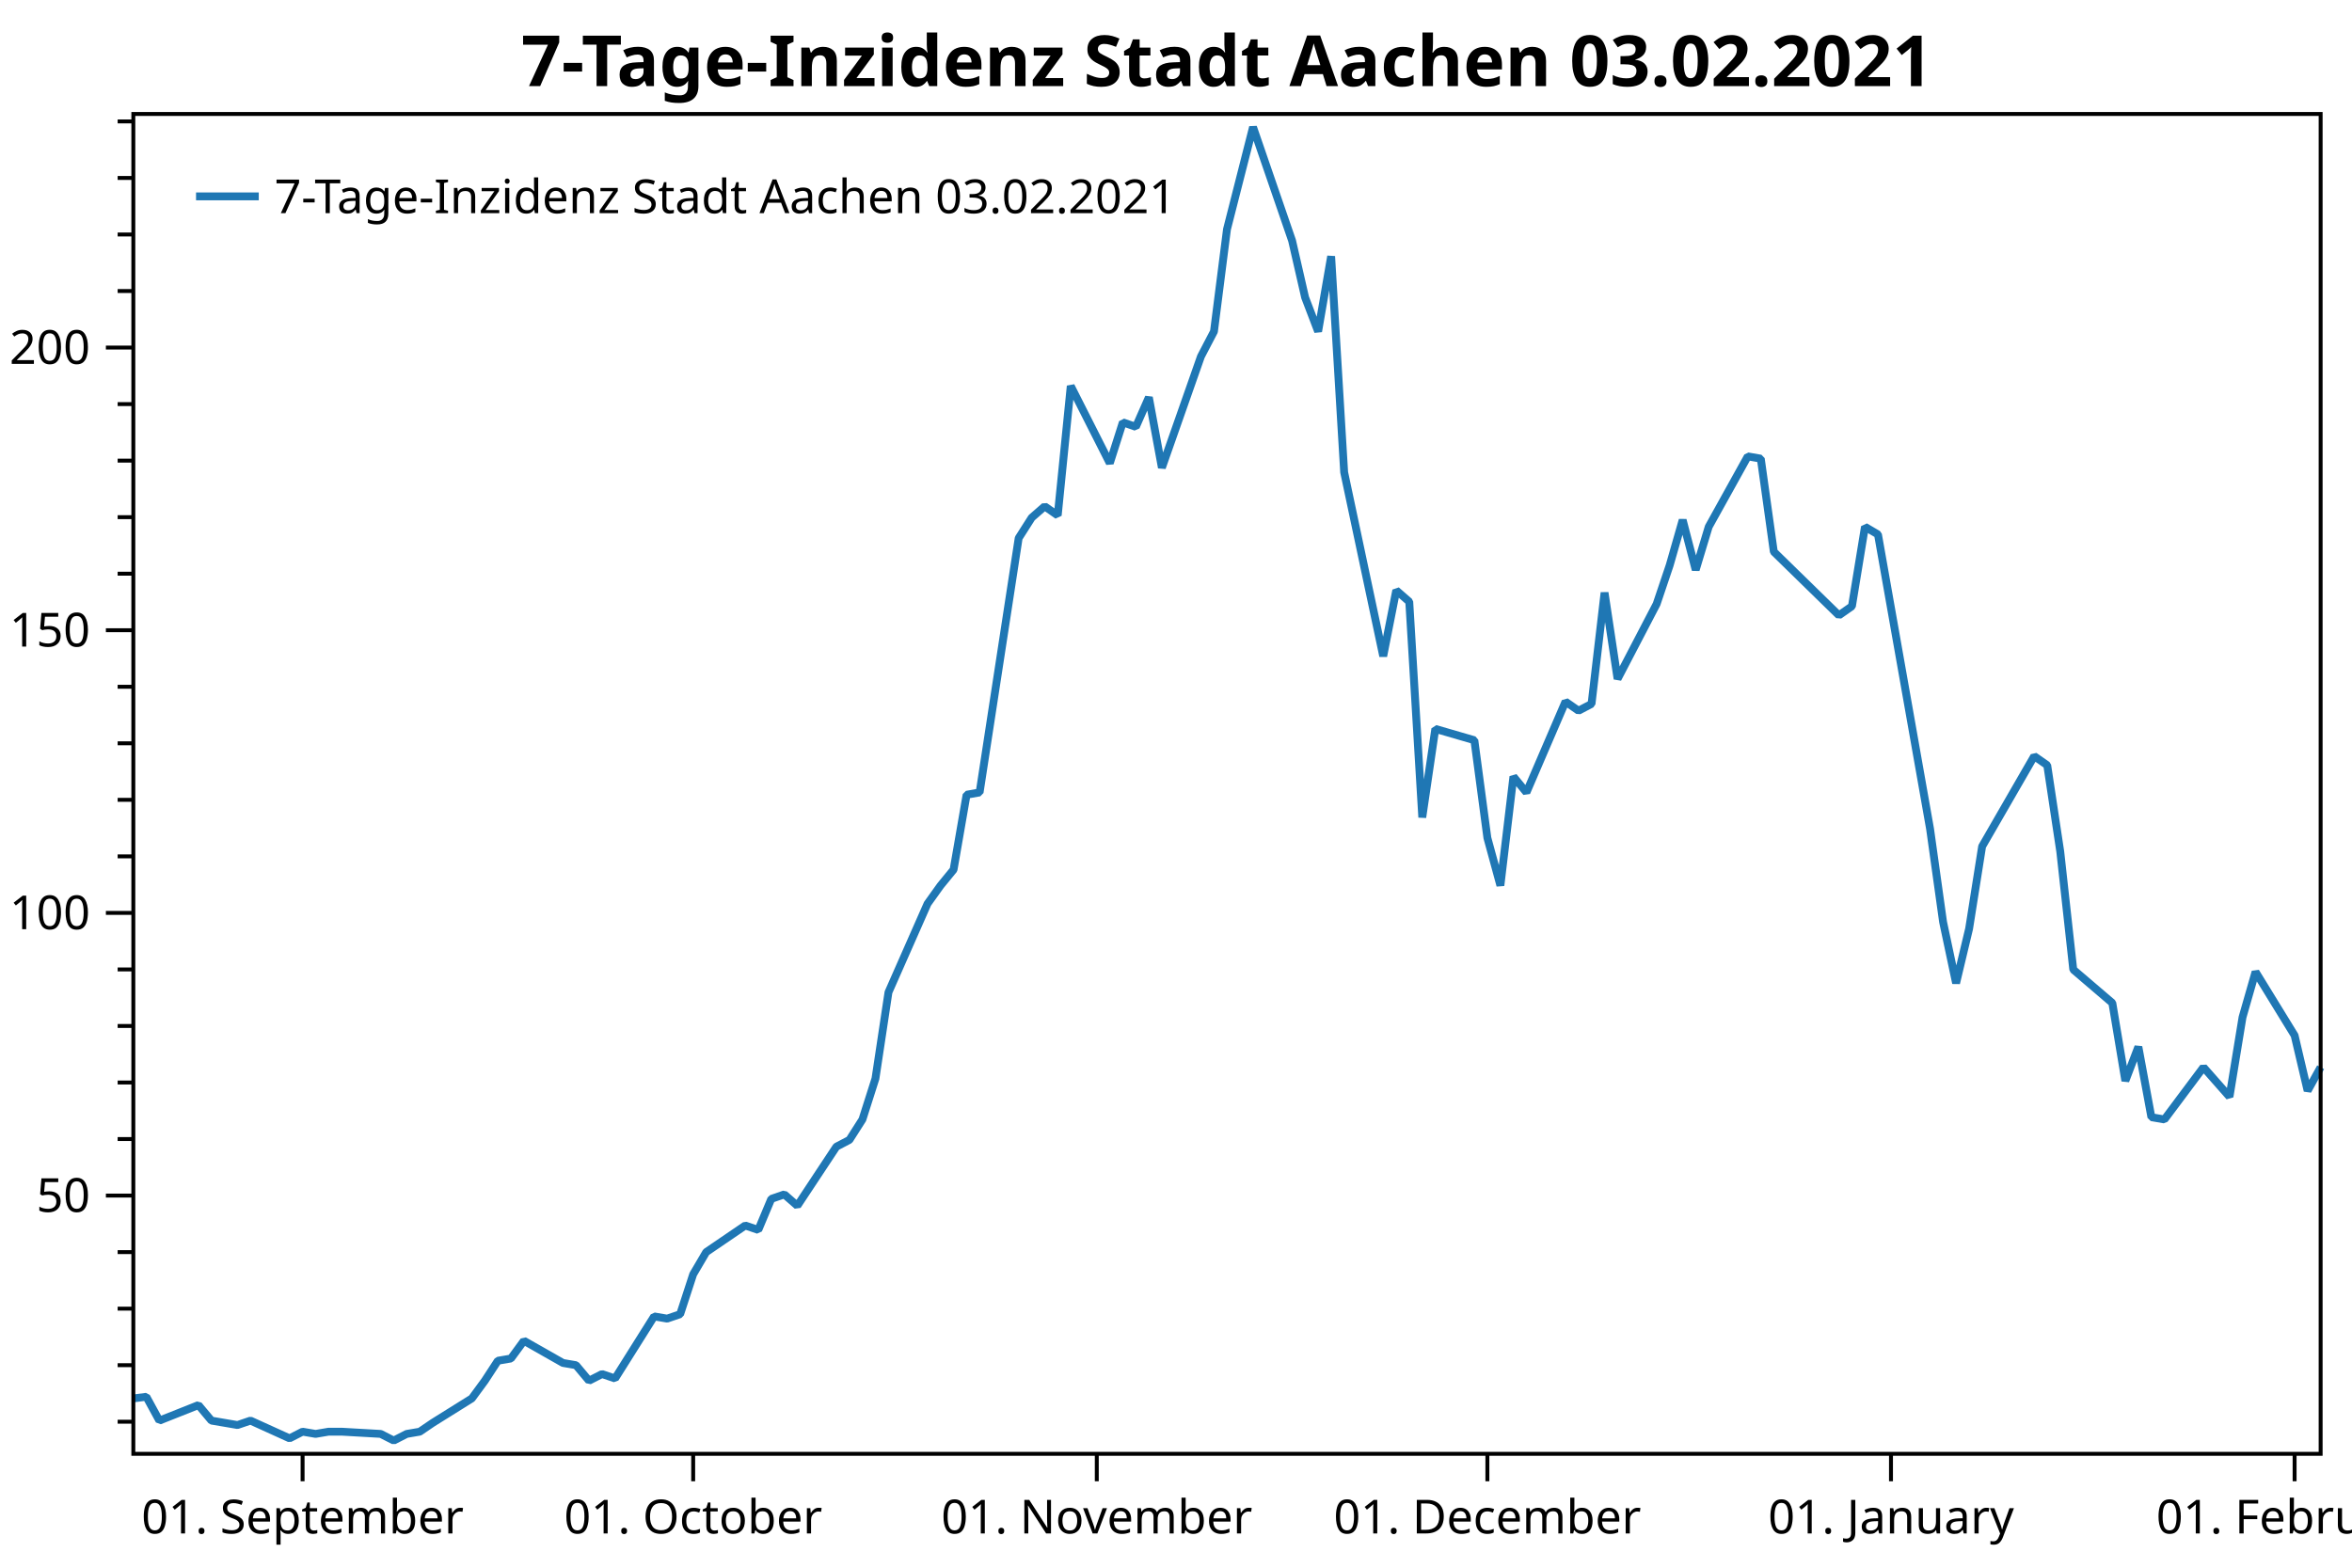
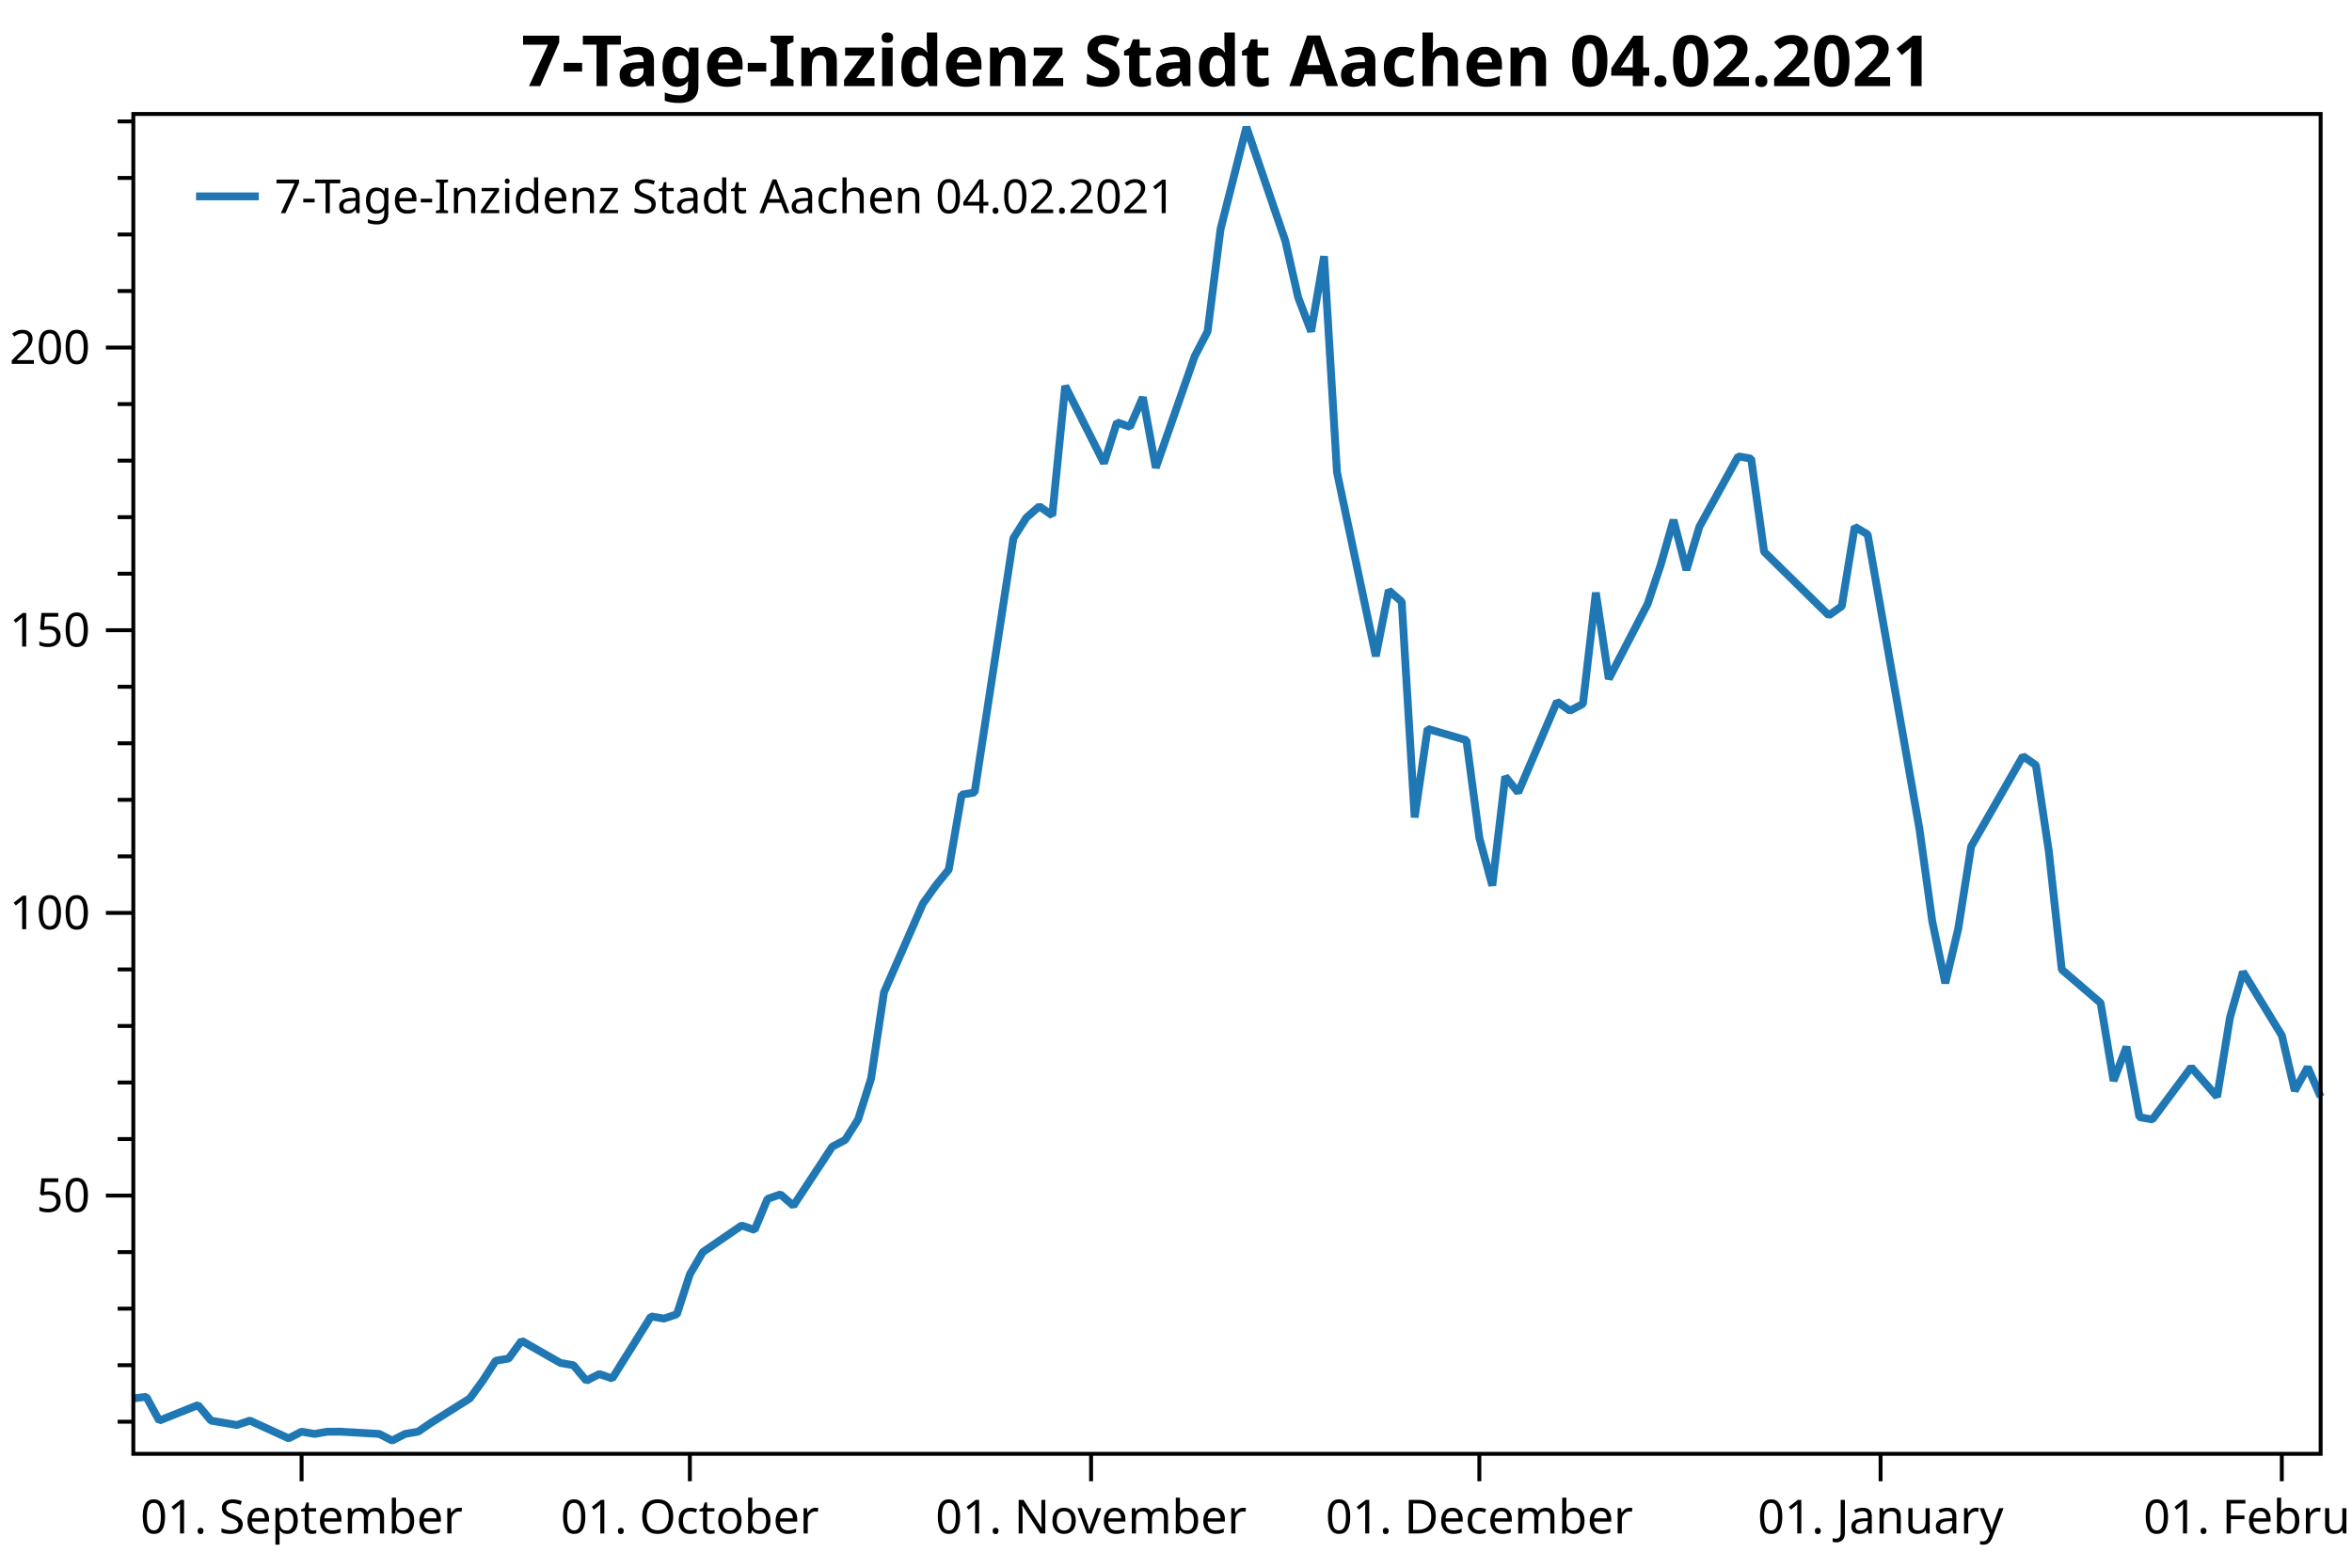
<svg xmlns="http://www.w3.org/2000/svg" width="600" height="400" version="1.1">
  <rect x="0" y="0" width="600" height="400" style="fill:rgb(255,255,255);stroke:none;" />
  <polyline points="34.012,362.754 30.012,362.754" style="fill:none;stroke:black;stroke-width:1" />
  <polyline points="34.012,348.329 30.012,348.329" style="fill:none;stroke:black;stroke-width:1" />
  <polyline points="34.012,333.904 30.012,333.904" style="fill:none;stroke:black;stroke-width:1" />
  <polyline points="34.012,319.479 30.012,319.479" style="fill:none;stroke:black;stroke-width:1" />
  <polyline points="34.012,290.629 30.012,290.629" style="fill:none;stroke:black;stroke-width:1" />
  <polyline points="34.012,276.204 30.012,276.204" style="fill:none;stroke:black;stroke-width:1" />
  <polyline points="34.012,261.779 30.012,261.779" style="fill:none;stroke:black;stroke-width:1" />
  <polyline points="34.012,247.354 30.012,247.354" style="fill:none;stroke:black;stroke-width:1" />
  <polyline points="34.012,218.504 30.012,218.504" style="fill:none;stroke:black;stroke-width:1" />
  <polyline points="34.012,204.079 30.012,204.079" style="fill:none;stroke:black;stroke-width:1" />
  <polyline points="34.012,189.654 30.012,189.654" style="fill:none;stroke:black;stroke-width:1" />
  <polyline points="34.012,175.23 30.012,175.23" style="fill:none;stroke:black;stroke-width:1" />
  <polyline points="34.012,146.38 30.012,146.38" style="fill:none;stroke:black;stroke-width:1" />
  <polyline points="34.012,131.955 30.012,131.955" style="fill:none;stroke:black;stroke-width:1" />
  <polyline points="34.012,117.53 30.012,117.53" style="fill:none;stroke:black;stroke-width:1" />
  <polyline points="34.012,103.105 30.012,103.105" style="fill:none;stroke:black;stroke-width:1" />
  <polyline points="34.012,74.255 30.012,74.255" style="fill:none;stroke:black;stroke-width:1" />
  <polyline points="34.012,59.83 30.012,59.83" style="fill:none;stroke:black;stroke-width:1" />
  <polyline points="34.012,45.405 30.012,45.405" style="fill:none;stroke:black;stroke-width:1" />
  <polyline points="34.012,30.98 30.012,30.98" style="fill:none;stroke:black;stroke-width:1" />
  <text dominant-baseline="middle" text-anchor="end" transform="translate(23.012,305.0541)" font-family="Segoe UI" font-size="12" font-weight="400" fill="black">50</text>
  <text dominant-baseline="middle" text-anchor="end" transform="translate(23.012,232.9293)" font-family="Segoe UI" font-size="12" font-weight="400" fill="black">100</text>
  <text dominant-baseline="middle" text-anchor="end" transform="translate(23.012,160.8045)" font-family="Segoe UI" font-size="12" font-weight="400" fill="black">150</text>
  <text dominant-baseline="middle" text-anchor="end" transform="translate(23.012,88.6798)" font-family="Segoe UI" font-size="12" font-weight="400" fill="black">200</text>
  <polyline points="34.012,305.054 27.012,305.054" style="fill:none;stroke:black;stroke-width:1" />
  <polyline points="34.012,232.929 27.012,232.929" style="fill:none;stroke:black;stroke-width:1" />
  <polyline points="34.012,160.804 27.012,160.804" style="fill:none;stroke:black;stroke-width:1" />
  <polyline points="34.012,88.68 27.012,88.68" style="fill:none;stroke:black;stroke-width:1" />
-   <text dominant-baseline="hanging" text-anchor="middle" transform="translate(77.1896,381.947)" font-family="Segoe UI" font-size="12" font-weight="400" fill="black">01. September</text>
-   <text dominant-baseline="hanging" text-anchor="middle" transform="translate(176.8304,381.947)" font-family="Segoe UI" font-size="12" font-weight="400" fill="black">01. October</text>
-   <text dominant-baseline="hanging" text-anchor="middle" transform="translate(279.7924,381.947)" font-family="Segoe UI" font-size="12" font-weight="400" fill="black">01. November</text>
-   <text dominant-baseline="hanging" text-anchor="middle" transform="translate(379.4331,381.947)" font-family="Segoe UI" font-size="12" font-weight="400" fill="black">01. December</text>
-   <text dominant-baseline="hanging" text-anchor="middle" transform="translate(482.3952,381.947)" font-family="Segoe UI" font-size="12" font-weight="400" fill="black">01. January</text>
-   <text dominant-baseline="hanging" text-anchor="middle" transform="translate(585.3573,381.947)" font-family="Segoe UI" font-size="12" font-weight="400" fill="black">01. February</text>
-   <polyline points="77.19,370.947 77.19,377.947" style="fill:none;stroke:black;stroke-width:1" />
-   <polyline points="176.83,370.947 176.83,377.947" style="fill:none;stroke:black;stroke-width:1" />
-   <polyline points="279.792,370.947 279.792,377.947" style="fill:none;stroke:black;stroke-width:1" />
-   <polyline points="379.433,370.947 379.433,377.947" style="fill:none;stroke:black;stroke-width:1" />
-   <polyline points="482.395,370.947 482.395,377.947" style="fill:none;stroke:black;stroke-width:1" />
-   <polyline points="585.357,370.947 585.357,377.947" style="fill:none;stroke:black;stroke-width:1" />
-   <polyline points="34.012,356.814 37.333,356.39 40.655,362.471 50.619,358.511 53.94,362.471 57.261,363.037 60.583,363.602 63.904,362.471 73.868,366.997 77.19,365.299 80.511,365.865 83.832,365.299 87.154,365.299 97.118,365.865 100.439,367.562 103.76,365.865 107.082,365.299 110.403,363.037 120.367,356.814 123.689,352.289 127.01,347.197 130.331,346.632 133.653,342.106 143.617,347.763 146.938,348.329 150.26,352.289 153.581,350.592 156.902,351.723 166.866,335.884 170.188,336.45 173.509,335.318 176.83,325.136 180.152,319.479 190.116,312.691 193.437,313.822 196.758,305.903 200.08,304.753 203.401,307.65 213.365,292.585 216.687,290.847 220.008,285.632 223.329,275.203 226.651,253.185 236.615,230.589 239.936,225.953 243.257,221.897 246.579,202.777 249.9,202.197 259.864,137.304 263.186,132.089 266.507,129.192 269.828,131.51 273.15,98.483 283.114,118.183 286.435,107.754 289.757,108.913 293.078,101.38 296.399,119.342 306.363,90.951 309.685,84.578 313.006,58.504 319.649,32.431 329.613,61.401 332.934,75.886 336.255,84.578 339.577,65.385 342.898,120.501 352.862,167.433 356.184,150.63 359.505,153.527 362.826,208.571 366.148,185.974 376.112,188.871 379.433,213.786 382.755,225.953 386.076,198.142 389.397,202.197 399.361,179.021 402.683,181.339 406.004,179.601 409.325,151.209 412.647,173.227 422.611,154.107 425.932,144.257 429.253,132.668 432.575,145.416 435.896,134.407 445.86,116.445 449.182,117.024 452.503,140.78 469.11,157.004 472.431,154.686 475.752,134.407 479.074,136.362 492.359,211.468 495.681,235.224 499.002,250.868 502.323,236.962 505.645,215.958 518.93,192.927 522.251,195.245 525.573,217.262 528.894,247.391 538.858,255.909 542.18,275.782 545.501,267.091 548.822,285.053 552.144,285.632 562.108,272.306 568.75,279.838 572.072,259.559 575.393,247.971 585.357,264.194 588.679,278.317 592,272.306" style="fill:none;stroke:rgb(31,119,180);stroke-width:2;stroke-linejoin:bevel" />
-   <text dominant-baseline="hanging" text-anchor="middle" transform="translate(313.006,8)" font-family="Segoe UI" font-size="18" font-weight="700" fill="black">7-Tage-Inzidenz Stadt Aachen 03.02.2021</text>
+   <text dominant-baseline="hanging" text-anchor="middle" transform="translate(76.9342,381.947)" font-family="Segoe UI" font-size="12" font-weight="400" fill="black">01. September</text>
+   <text dominant-baseline="hanging" text-anchor="middle" transform="translate(175.9853,381.947)" font-family="Segoe UI" font-size="12" font-weight="400" fill="black">01. October</text>
+   <text dominant-baseline="hanging" text-anchor="middle" transform="translate(278.3381,381.947)" font-family="Segoe UI" font-size="12" font-weight="400" fill="black">01. November</text>
+   <text dominant-baseline="hanging" text-anchor="middle" transform="translate(377.3892,381.947)" font-family="Segoe UI" font-size="12" font-weight="400" fill="black">01. December</text>
+   <text dominant-baseline="hanging" text-anchor="middle" transform="translate(479.7421,381.947)" font-family="Segoe UI" font-size="12" font-weight="400" fill="black">01. January</text>
+   <text dominant-baseline="hanging" text-anchor="middle" transform="translate(582.0949,381.947)" font-family="Segoe UI" font-size="12" font-weight="400" fill="black">01. February</text>
+   <polyline points="76.934,370.947 76.934,377.947" style="fill:none;stroke:black;stroke-width:1" />
+   <polyline points="175.985,370.947 175.985,377.947" style="fill:none;stroke:black;stroke-width:1" />
+   <polyline points="278.338,370.947 278.338,377.947" style="fill:none;stroke:black;stroke-width:1" />
+   <polyline points="377.389,370.947 377.389,377.947" style="fill:none;stroke:black;stroke-width:1" />
+   <polyline points="479.742,370.947 479.742,377.947" style="fill:none;stroke:black;stroke-width:1" />
+   <polyline points="582.095,370.947 582.095,377.947" style="fill:none;stroke:black;stroke-width:1" />
+   <polyline points="34.012,356.814 37.314,356.39 40.615,362.471 50.52,358.511 53.822,362.471 57.124,363.037 60.426,363.602 63.727,362.471 73.632,366.997 76.934,365.299 80.236,365.865 83.538,365.299 86.839,365.299 96.744,365.865 100.046,367.562 103.348,365.865 106.65,365.299 109.951,363.037 119.856,356.814 123.158,352.289 126.46,347.197 129.761,346.632 133.063,342.106 142.968,347.763 146.27,348.329 149.572,352.289 152.873,350.592 156.175,351.723 166.08,335.884 169.382,336.45 172.684,335.318 175.985,325.136 179.287,319.479 189.192,312.691 192.494,313.822 195.796,305.903 199.097,304.753 202.399,307.65 212.304,292.585 215.606,290.847 218.907,285.632 222.209,275.203 225.511,253.185 235.416,230.589 238.718,225.953 242.019,221.897 245.321,202.777 248.623,202.197 258.528,137.304 261.83,132.089 265.131,129.192 268.433,131.51 271.735,98.483 281.64,118.183 284.942,107.754 288.243,108.913 291.545,101.38 294.847,119.342 304.752,90.951 308.053,84.578 311.355,58.504 317.959,32.431 327.864,61.401 331.165,75.886 334.467,84.578 337.769,65.385 341.07,120.501 350.976,167.433 354.277,150.63 357.579,153.527 360.881,208.571 364.182,185.974 374.087,188.871 377.389,213.786 380.691,225.953 383.993,198.142 387.294,202.197 397.2,179.021 400.501,181.339 403.803,179.601 407.105,151.209 410.406,173.227 420.311,154.107 423.613,144.257 426.915,132.668 430.216,145.416 433.518,134.407 443.423,116.445 446.725,117.024 450.027,140.78 466.535,157.004 469.837,154.686 473.139,134.407 476.44,136.362 489.647,211.468 492.949,235.224 496.251,250.868 499.552,236.962 502.854,215.958 516.061,192.927 519.362,195.245 522.664,217.262 525.966,247.391 535.871,255.909 539.173,275.782 542.474,267.091 545.776,285.053 549.078,285.632 558.983,272.306 565.586,279.838 568.888,259.559 572.19,247.971 582.095,264.194 585.397,278.317 588.698,272.306 592,279.838" style="fill:none;stroke:rgb(31,119,180);stroke-width:2;stroke-linejoin:bevel" />
+   <text dominant-baseline="hanging" text-anchor="middle" transform="translate(313.006,8)" font-family="Segoe UI" font-size="18" font-weight="700" fill="black">7-Tage-Inzidenz Stadt Aachen 04.02.2021</text>
  <polygon points="34.012,29.079 592,29.079 592,370.947 34.012,370.947" style="fill:none;stroke:black;stroke-width:1" />
  <polygon points="42.012,37.08 247.014,37.08 247.014,63.133 42.012,63.133" style="fill:none;stroke:none;" />
-   <text dominant-baseline="hanging" text-anchor="start" transform="translate(70.012,45.0795)" font-family="Segoe UI" font-size="12" font-weight="400" fill="black">7-Tage-Inzidenz Stadt Aachen 03.02.2021</text>
+   <text dominant-baseline="hanging" text-anchor="start" transform="translate(70.012,45.0795)" font-family="Segoe UI" font-size="12" font-weight="400" fill="black">7-Tage-Inzidenz Stadt Aachen 04.02.2021</text>
  <polyline points="50.012,50.106 66.012,50.106" style="fill:none;stroke:rgb(31,119,180);stroke-width:2" />
</svg>
